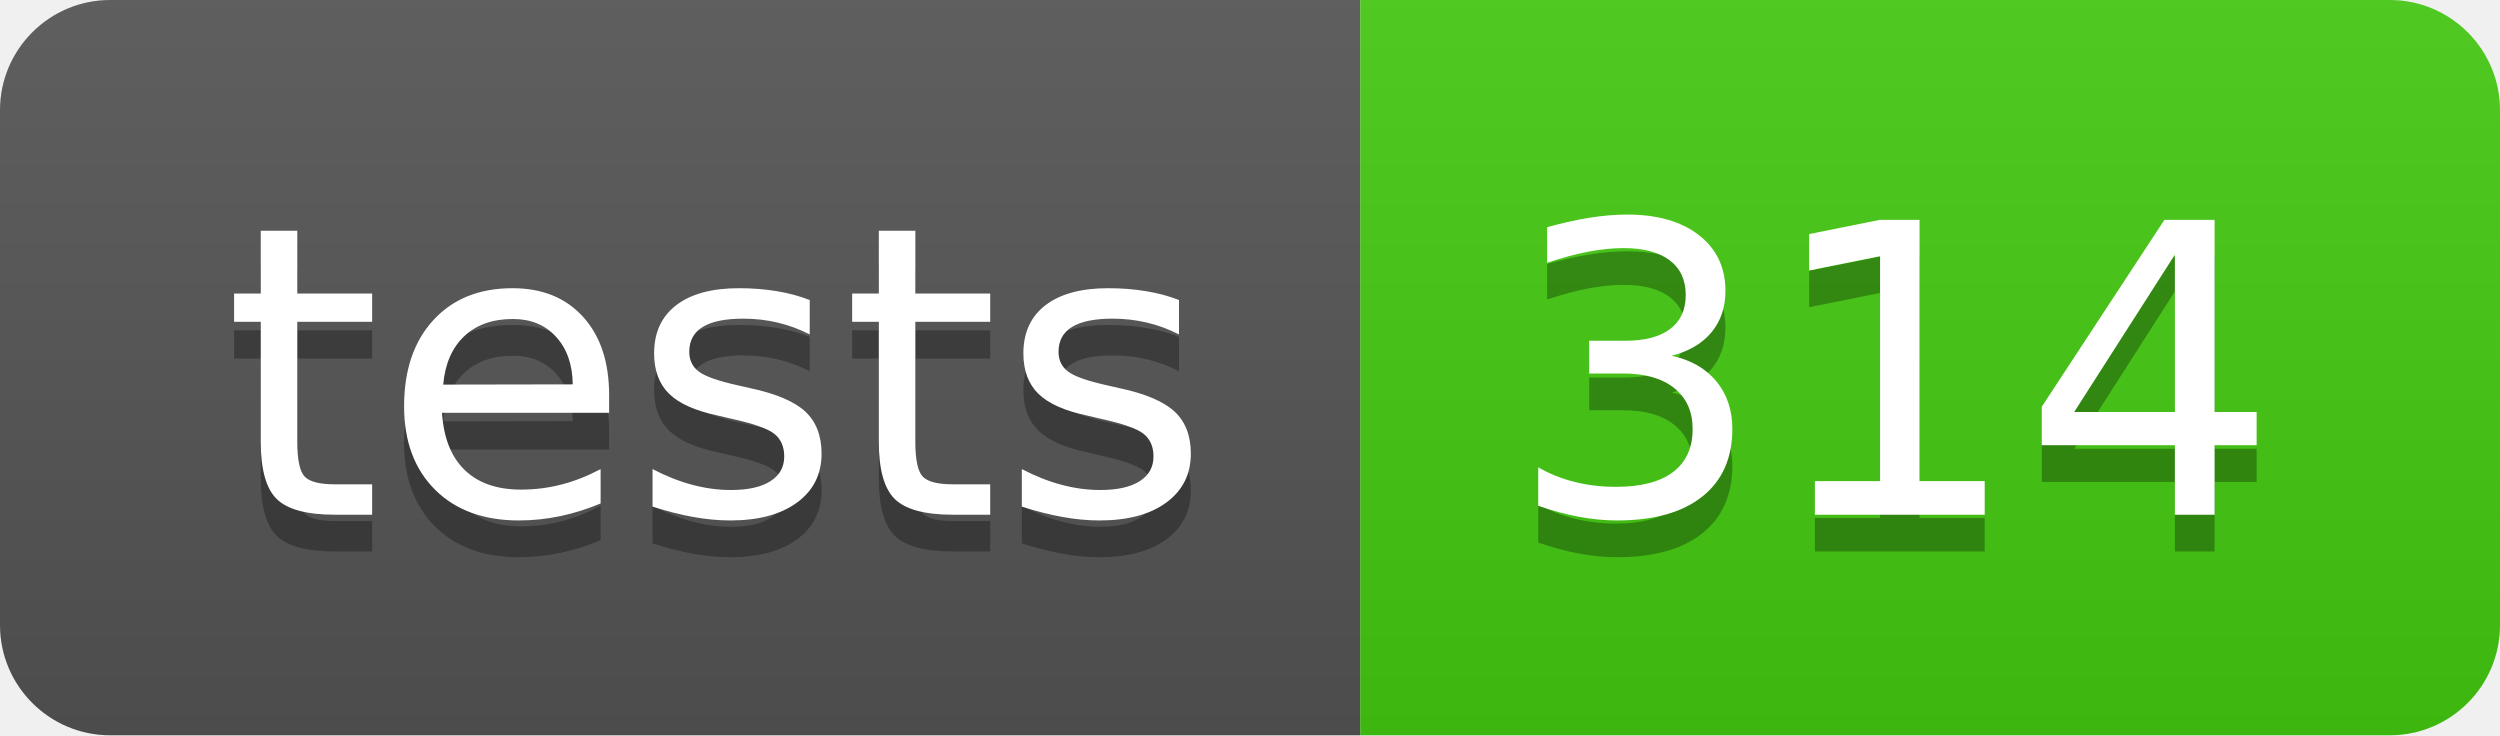
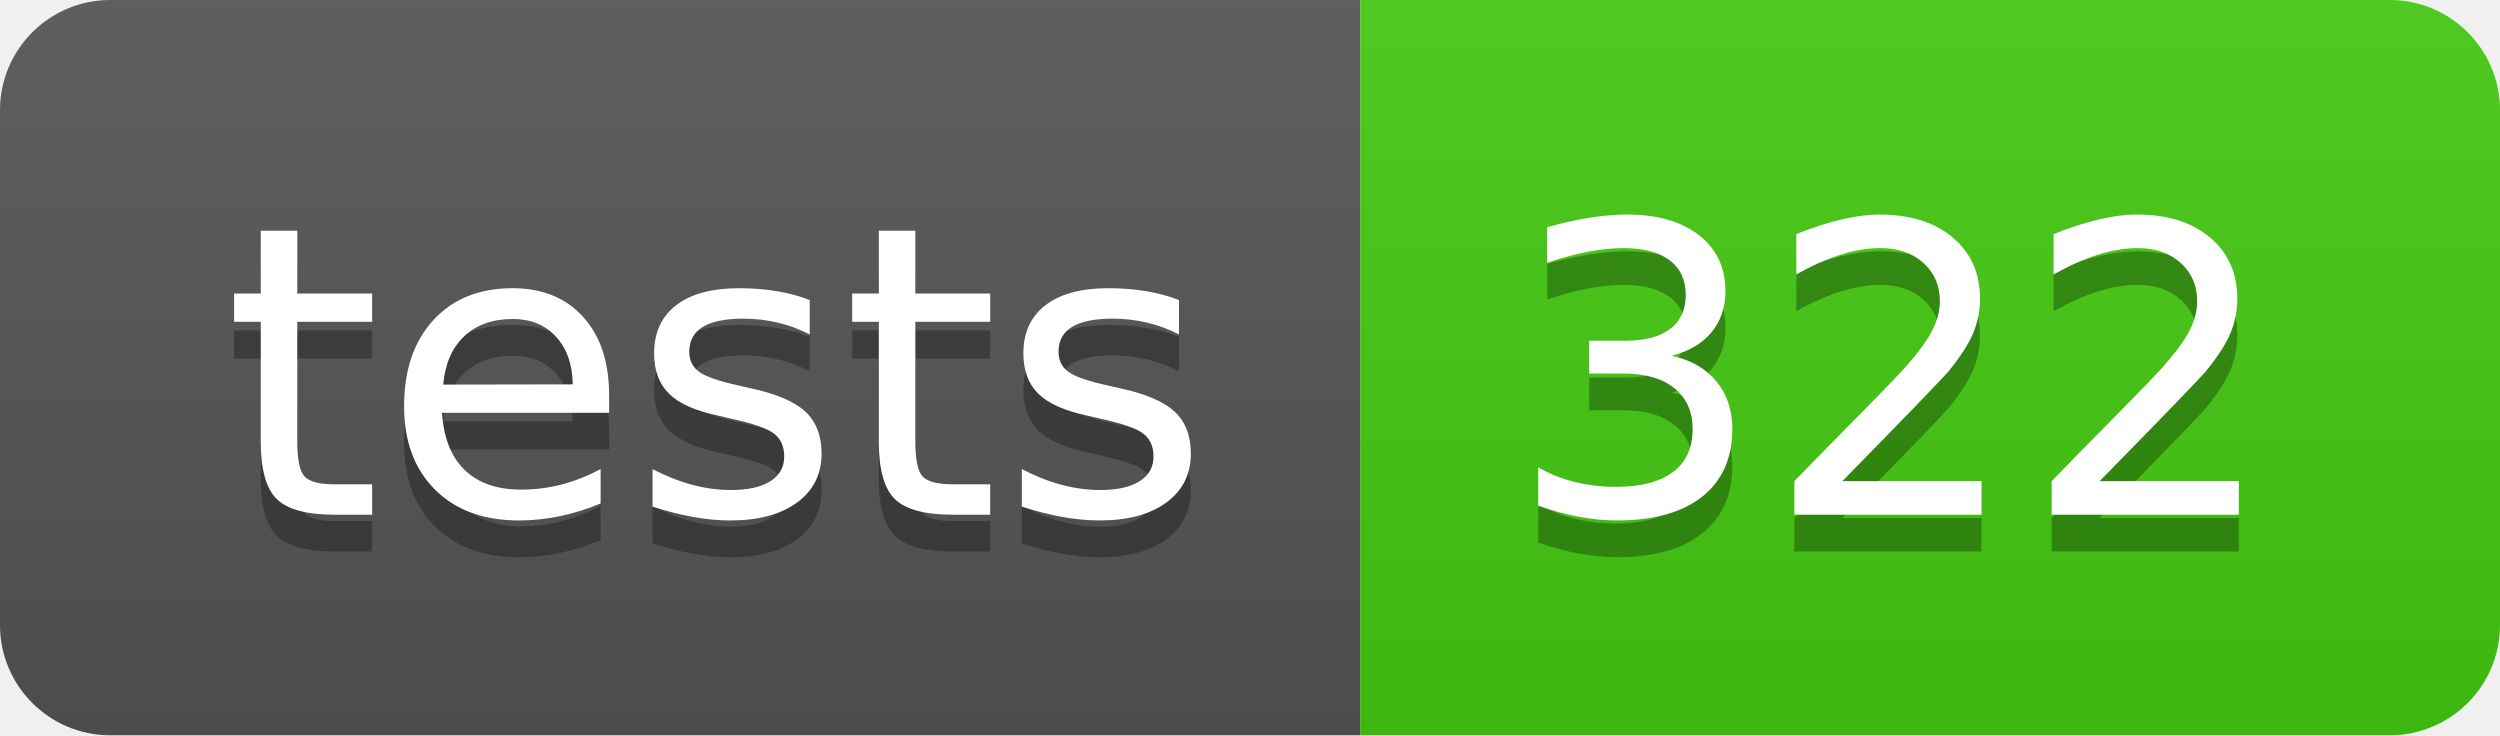
- <svg xmlns="http://www.w3.org/2000/svg" width="68" height="20" role="img" aria-label="tests: 314">
+ <svg xmlns="http://www.w3.org/2000/svg" width="68" height="20" role="img" aria-label="tests: 322">
  <linearGradient id="s" x2="0" y2="100%">
    <stop offset="0" stop-color="#bbb" stop-opacity=".1" />
    <stop offset="1" stop-opacity=".1" />
  </linearGradient>
  <clipPath id="r">
    <rect width="68" height="20" rx="3" fill="#fff" />
  </clipPath>
  <g clip-path="url(#r)">
    <rect width="37" height="20" fill="#555" />
    <rect x="37" width="31" height="20" fill="#4c1" />
    <rect width="68" height="20" fill="url(#s)" />
  </g>
  <g fill="#fff" text-anchor="middle" font-family="Verdana,Geneva,DejaVu Sans,sans-serif" text-rendering="geometricPrecision" font-size="110">
    <text aria-hidden="true" x="195.0" y="150" fill="#010101" fill-opacity=".3" transform="scale(.1)" textLength="270">tests</text>
    <text x="195.0" y="140" transform="scale(.1)" fill="#fff" textLength="270">tests</text>
-     <text aria-hidden="true" x="515.0" y="150" fill="#010101" fill-opacity=".3" transform="scale(.1)" textLength="210">314</text>
-     <text x="515.0" y="140" transform="scale(.1)" fill="#fff" textLength="210">314</text>
+     <text aria-hidden="true" x="515.0" y="150" fill="#010101" fill-opacity=".3" transform="scale(.1)" textLength="210">322</text>
+     <text x="515.0" y="140" transform="scale(.1)" fill="#fff" textLength="210">322</text>
  </g>
</svg>
